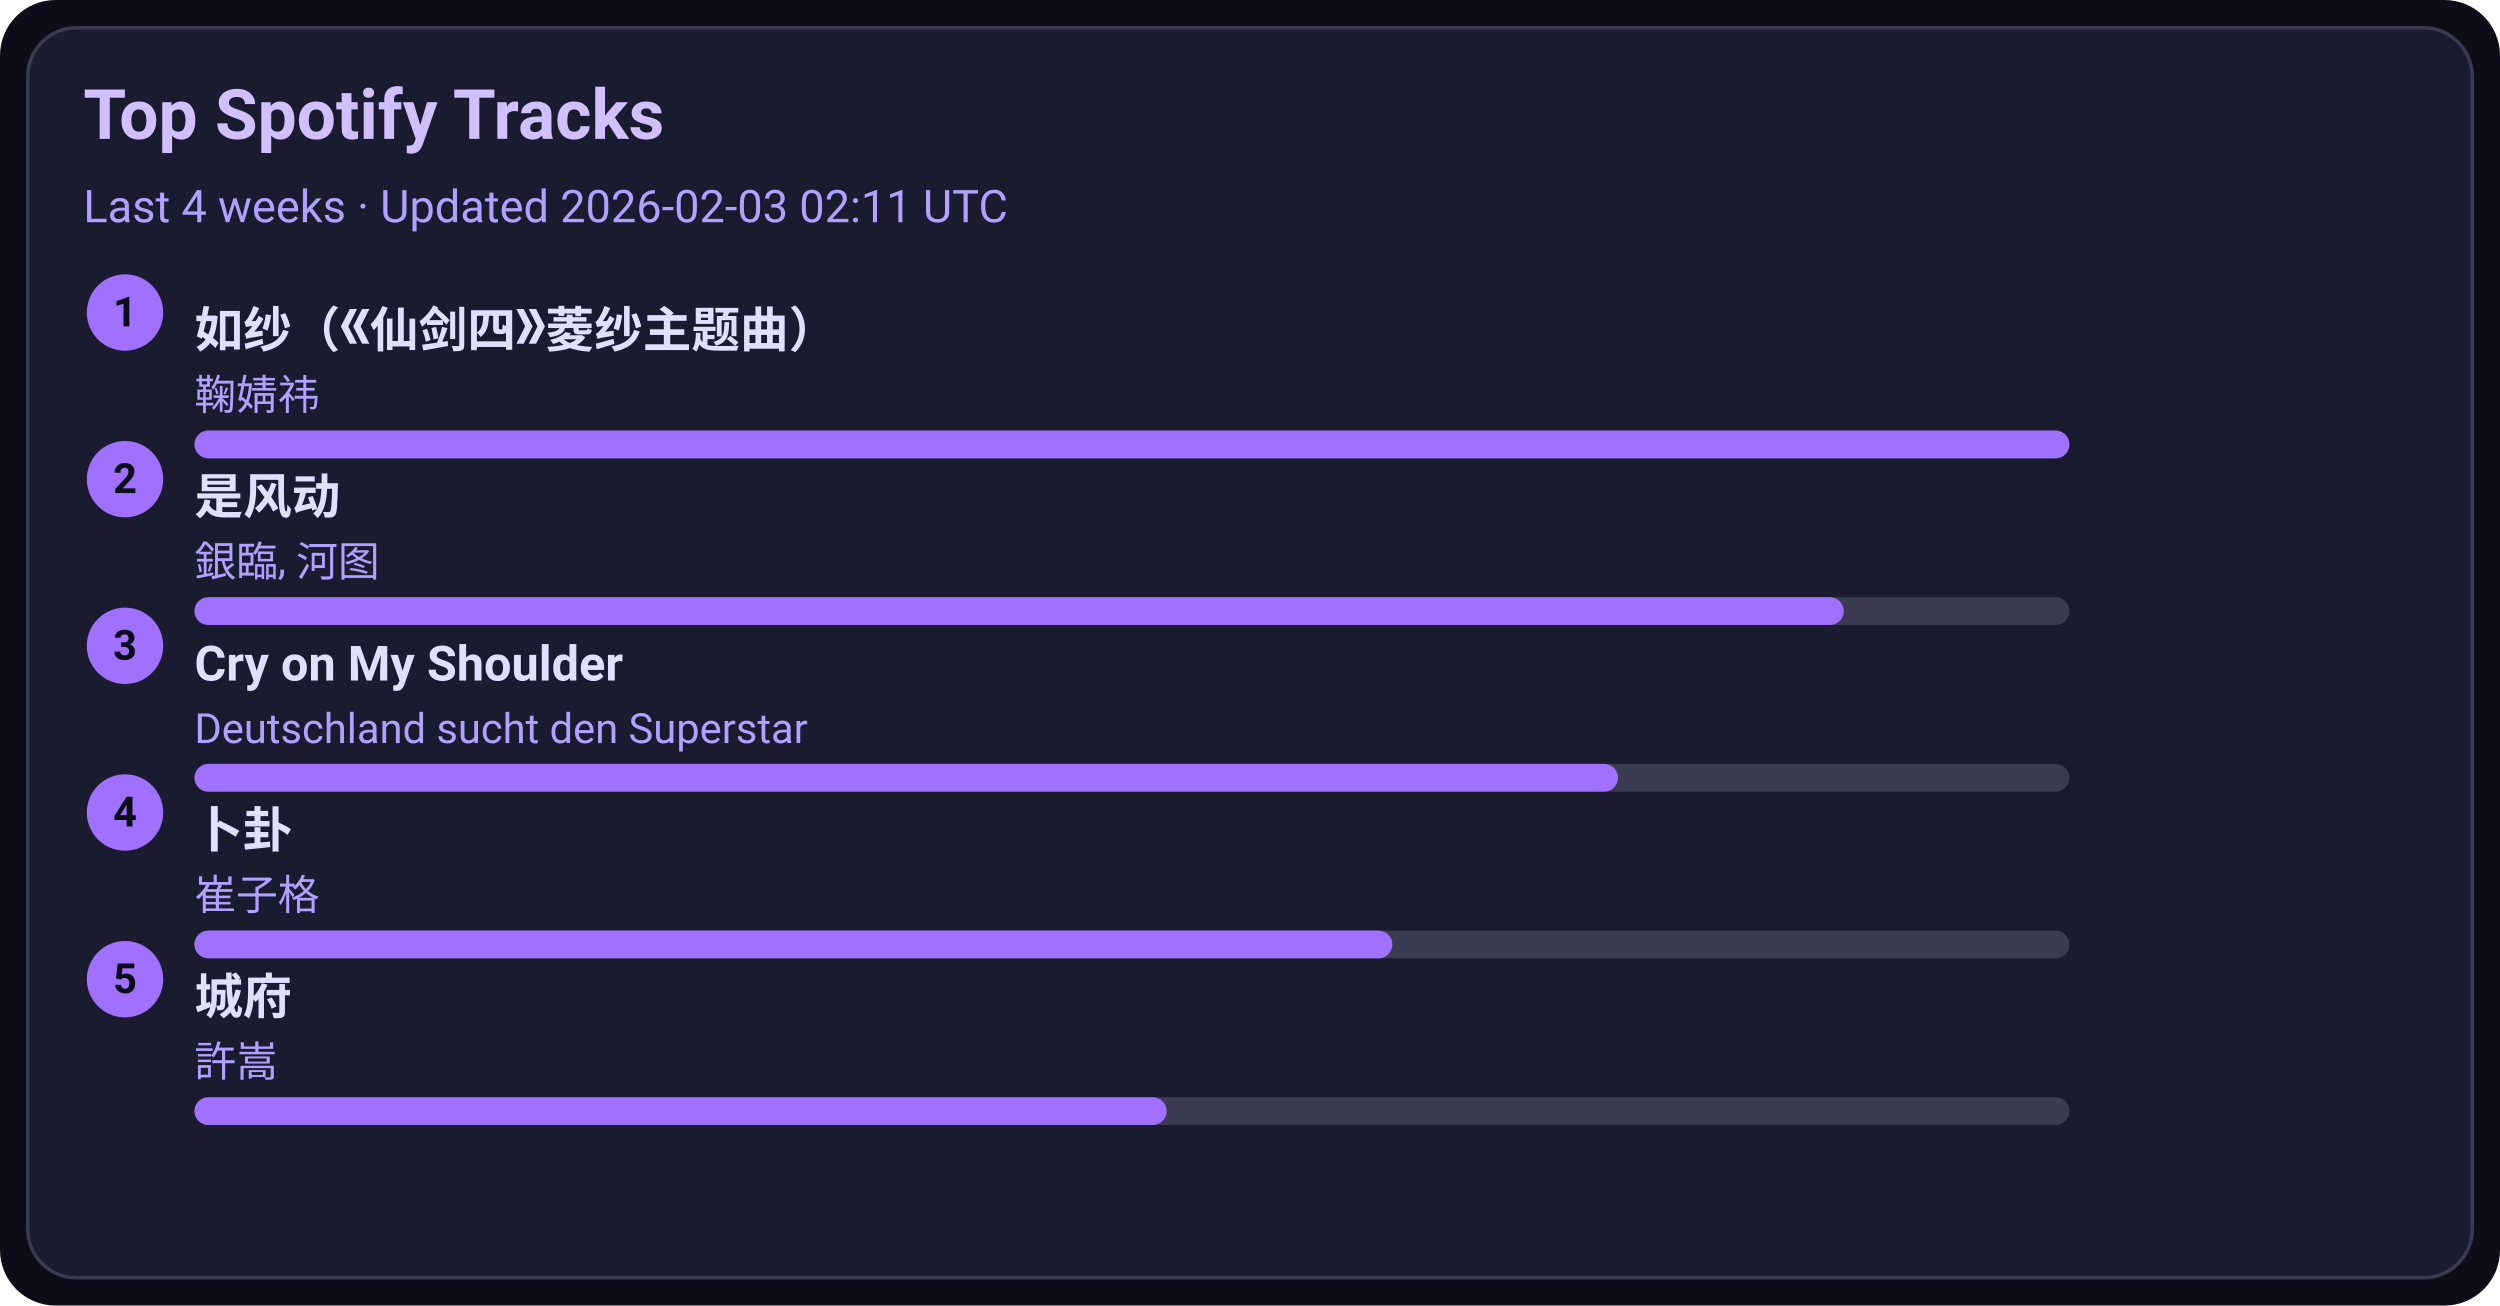
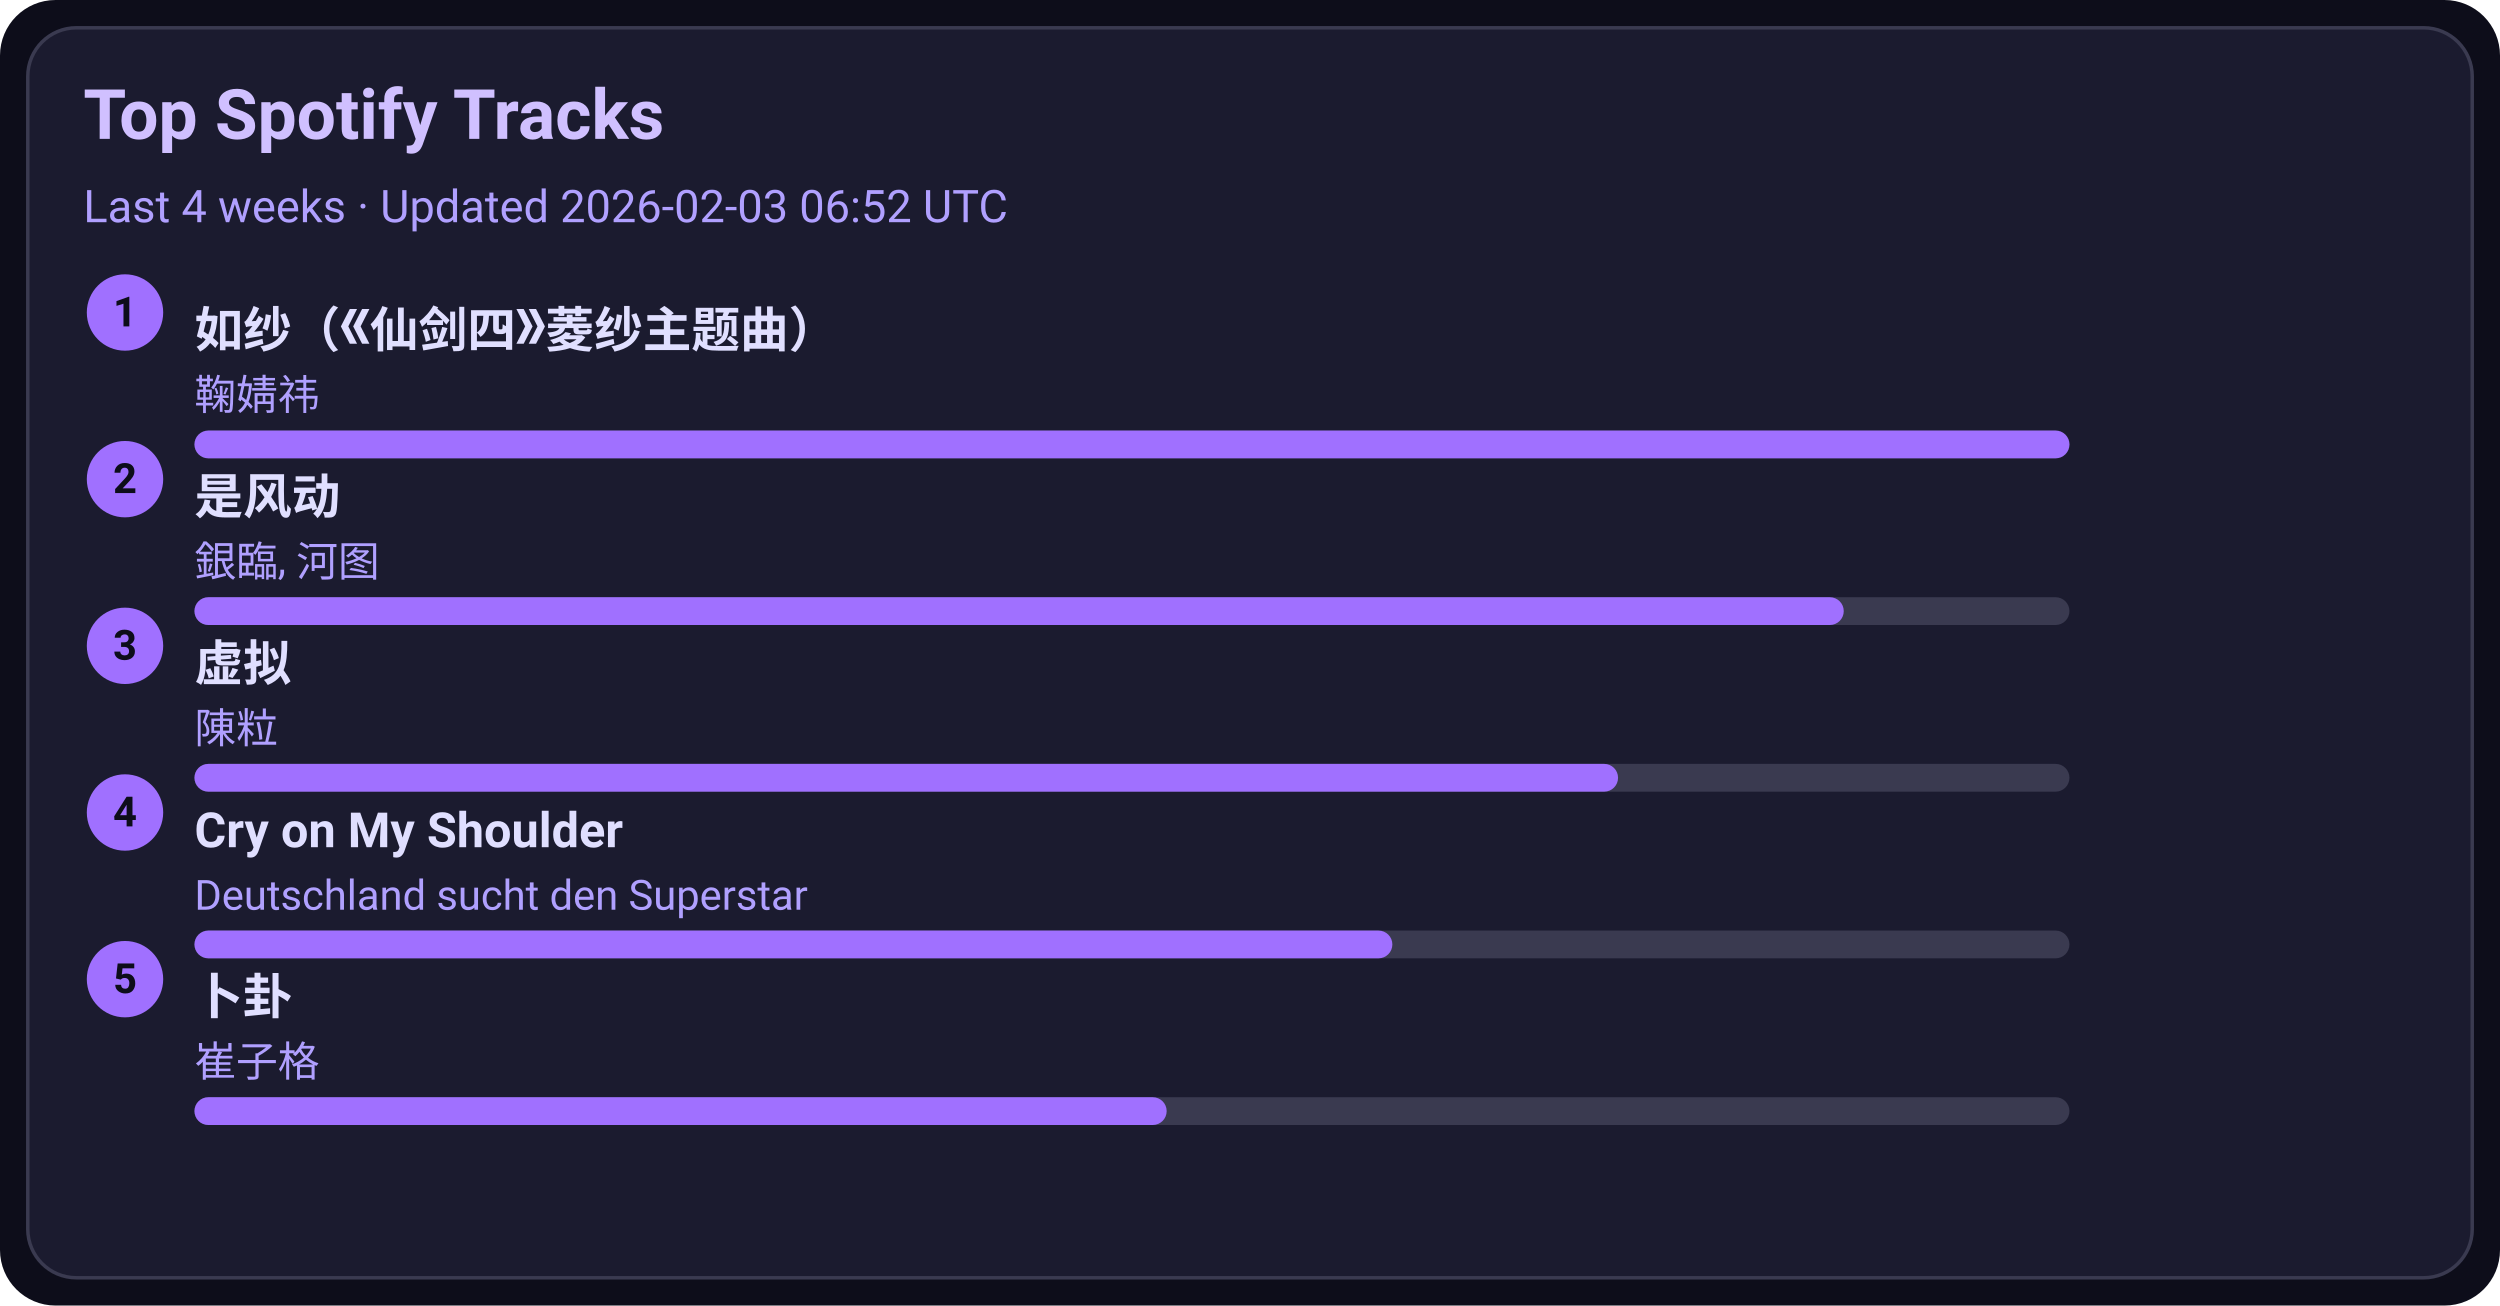
<svg xmlns="http://www.w3.org/2000/svg" width="720" height="376" viewBox="0 0 720 376">
  <style>text{font-family:-apple-system,BlinkMacSystemFont,Segoe UI,Roboto,Ubuntu,Helvetica Neue,Arial,Noto Sans,sans-serif}</style>
  <rect width="720" height="376" rx="16" fill="#0d0d1a" />
  <rect x="8" y="8" width="704" height="360" rx="14" fill="#1b1b2f" stroke="#3a3a50" />
  <text x="24" y="40" font-size="20" fill="#d0c0ff" font-weight="600">Top Spotify Tracks</text>
-   <text x="24" y="64" font-size="13" fill="#b0a0ff">Last 4 weeks · Updated 2026-02-03 02:11 UTC</text>
+   <text x="24" y="64" font-size="13" fill="#b0a0ff">Last 4 weeks · Updated 2026-02-03 06:52 UTC</text>
  <circle cx="36" cy="90" r="11" fill="#a070ff" />
  <text x="36" y="94" text-anchor="middle" font-size="12" fill="#0d0d1a" font-weight="700">1</text>
  <a href="https://open.spotify.com/track/69FUNgvEVkNbHq43lgvdme" target="_blank" rel="noopener noreferrer">
    <text x="56" y="100" font-size="14" fill="#e0dfff" font-weight="600">如纱（《仙剑四》菱纱主题曲）</text>
  </a>
  <text x="56" y="118" font-size="12" fill="#b0a0ff">鞠婧祎</text>
  <rect x="56" y="124" width="540" height="8" rx="4" fill="#3a3a50" />
  <rect x="56" y="124" width="540" height="8" rx="4" fill="#a070ff" />
  <circle cx="36" cy="138" r="11" fill="#a070ff" />
  <text x="36" y="142" text-anchor="middle" font-size="12" fill="#0d0d1a" font-weight="700">2</text>
  <a href="https://open.spotify.com/track/3lePQ8c4jq7bTePsXEmslh" target="_blank" rel="noopener noreferrer">
    <text x="56" y="148" font-size="14" fill="#e0dfff" font-weight="600">是风动</text>
  </a>
  <text x="56" y="166" font-size="12" fill="#b0a0ff">銀臨, 河图</text>
  <rect x="56" y="172" width="540" height="8" rx="4" fill="#3a3a50" />
  <rect x="56" y="172" width="475" height="8" rx="4" fill="#a070ff" />
  <circle cx="36" cy="186" r="11" fill="#a070ff" />
  <text x="36" y="190" text-anchor="middle" font-size="12" fill="#0d0d1a" font-weight="700">3</text>
-   <a href="https://open.spotify.com/track/6usmG2MoD0C0Lc2pNgCVWV" target="_blank" rel="noopener noreferrer">
-     <text x="56" y="196" font-size="14" fill="#e0dfff" font-weight="600">Cry on My Shoulder</text>
+   <a href="https://open.spotify.com/track/5l9sg05BhpfsdLfRvjGsAf" target="_blank" rel="noopener noreferrer">
+     <text x="56" y="196" font-size="14" fill="#e0dfff" font-weight="600">虚拟</text>
  </a>
-   <text x="56" y="214" font-size="12" fill="#b0a0ff">Deutschland sucht den Superstar</text>
+   <text x="56" y="214" font-size="12" fill="#b0a0ff">陳粒</text>
  <rect x="56" y="220" width="540" height="8" rx="4" fill="#3a3a50" />
  <rect x="56" y="220" width="410" height="8" rx="4" fill="#a070ff" />
  <circle cx="36" cy="234" r="11" fill="#a070ff" />
  <text x="36" y="238" text-anchor="middle" font-size="12" fill="#0d0d1a" font-weight="700">4</text>
-   <a href="https://open.spotify.com/track/4ToeYifpQaikbYa7krOD6s" target="_blank" rel="noopener noreferrer">
-     <text x="56" y="244" font-size="14" fill="#e0dfff" font-weight="600">卜卦</text>
+   <a href="https://open.spotify.com/track/6usmG2MoD0C0Lc2pNgCVWV" target="_blank" rel="noopener noreferrer">
+     <text x="56" y="244" font-size="14" fill="#e0dfff" font-weight="600">Cry on My Shoulder</text>
  </a>
-   <text x="56" y="262" font-size="12" fill="#b0a0ff">崔子格</text>
+   <text x="56" y="262" font-size="12" fill="#b0a0ff">Deutschland sucht den Superstar</text>
  <rect x="56" y="268" width="540" height="8" rx="4" fill="#3a3a50" />
  <rect x="56" y="268" width="345" height="8" rx="4" fill="#a070ff" />
  <circle cx="36" cy="282" r="11" fill="#a070ff" />
  <text x="36" y="286" text-anchor="middle" font-size="12" fill="#0d0d1a" font-weight="700">5</text>
-   <a href="https://open.spotify.com/track/4AmlSf7hye0QVpnHCcEoEw" target="_blank" rel="noopener noreferrer">
-     <text x="56" y="292" font-size="14" fill="#e0dfff" font-weight="600">城府</text>
+   <a href="https://open.spotify.com/track/4ToeYifpQaikbYa7krOD6s" target="_blank" rel="noopener noreferrer">
+     <text x="56" y="292" font-size="14" fill="#e0dfff" font-weight="600">卜卦</text>
  </a>
-   <text x="56" y="310" font-size="12" fill="#b0a0ff">許嵩</text>
+   <text x="56" y="310" font-size="12" fill="#b0a0ff">崔子格</text>
  <rect x="56" y="316" width="540" height="8" rx="4" fill="#3a3a50" />
  <rect x="56" y="316" width="280" height="8" rx="4" fill="#a070ff" />
</svg>
